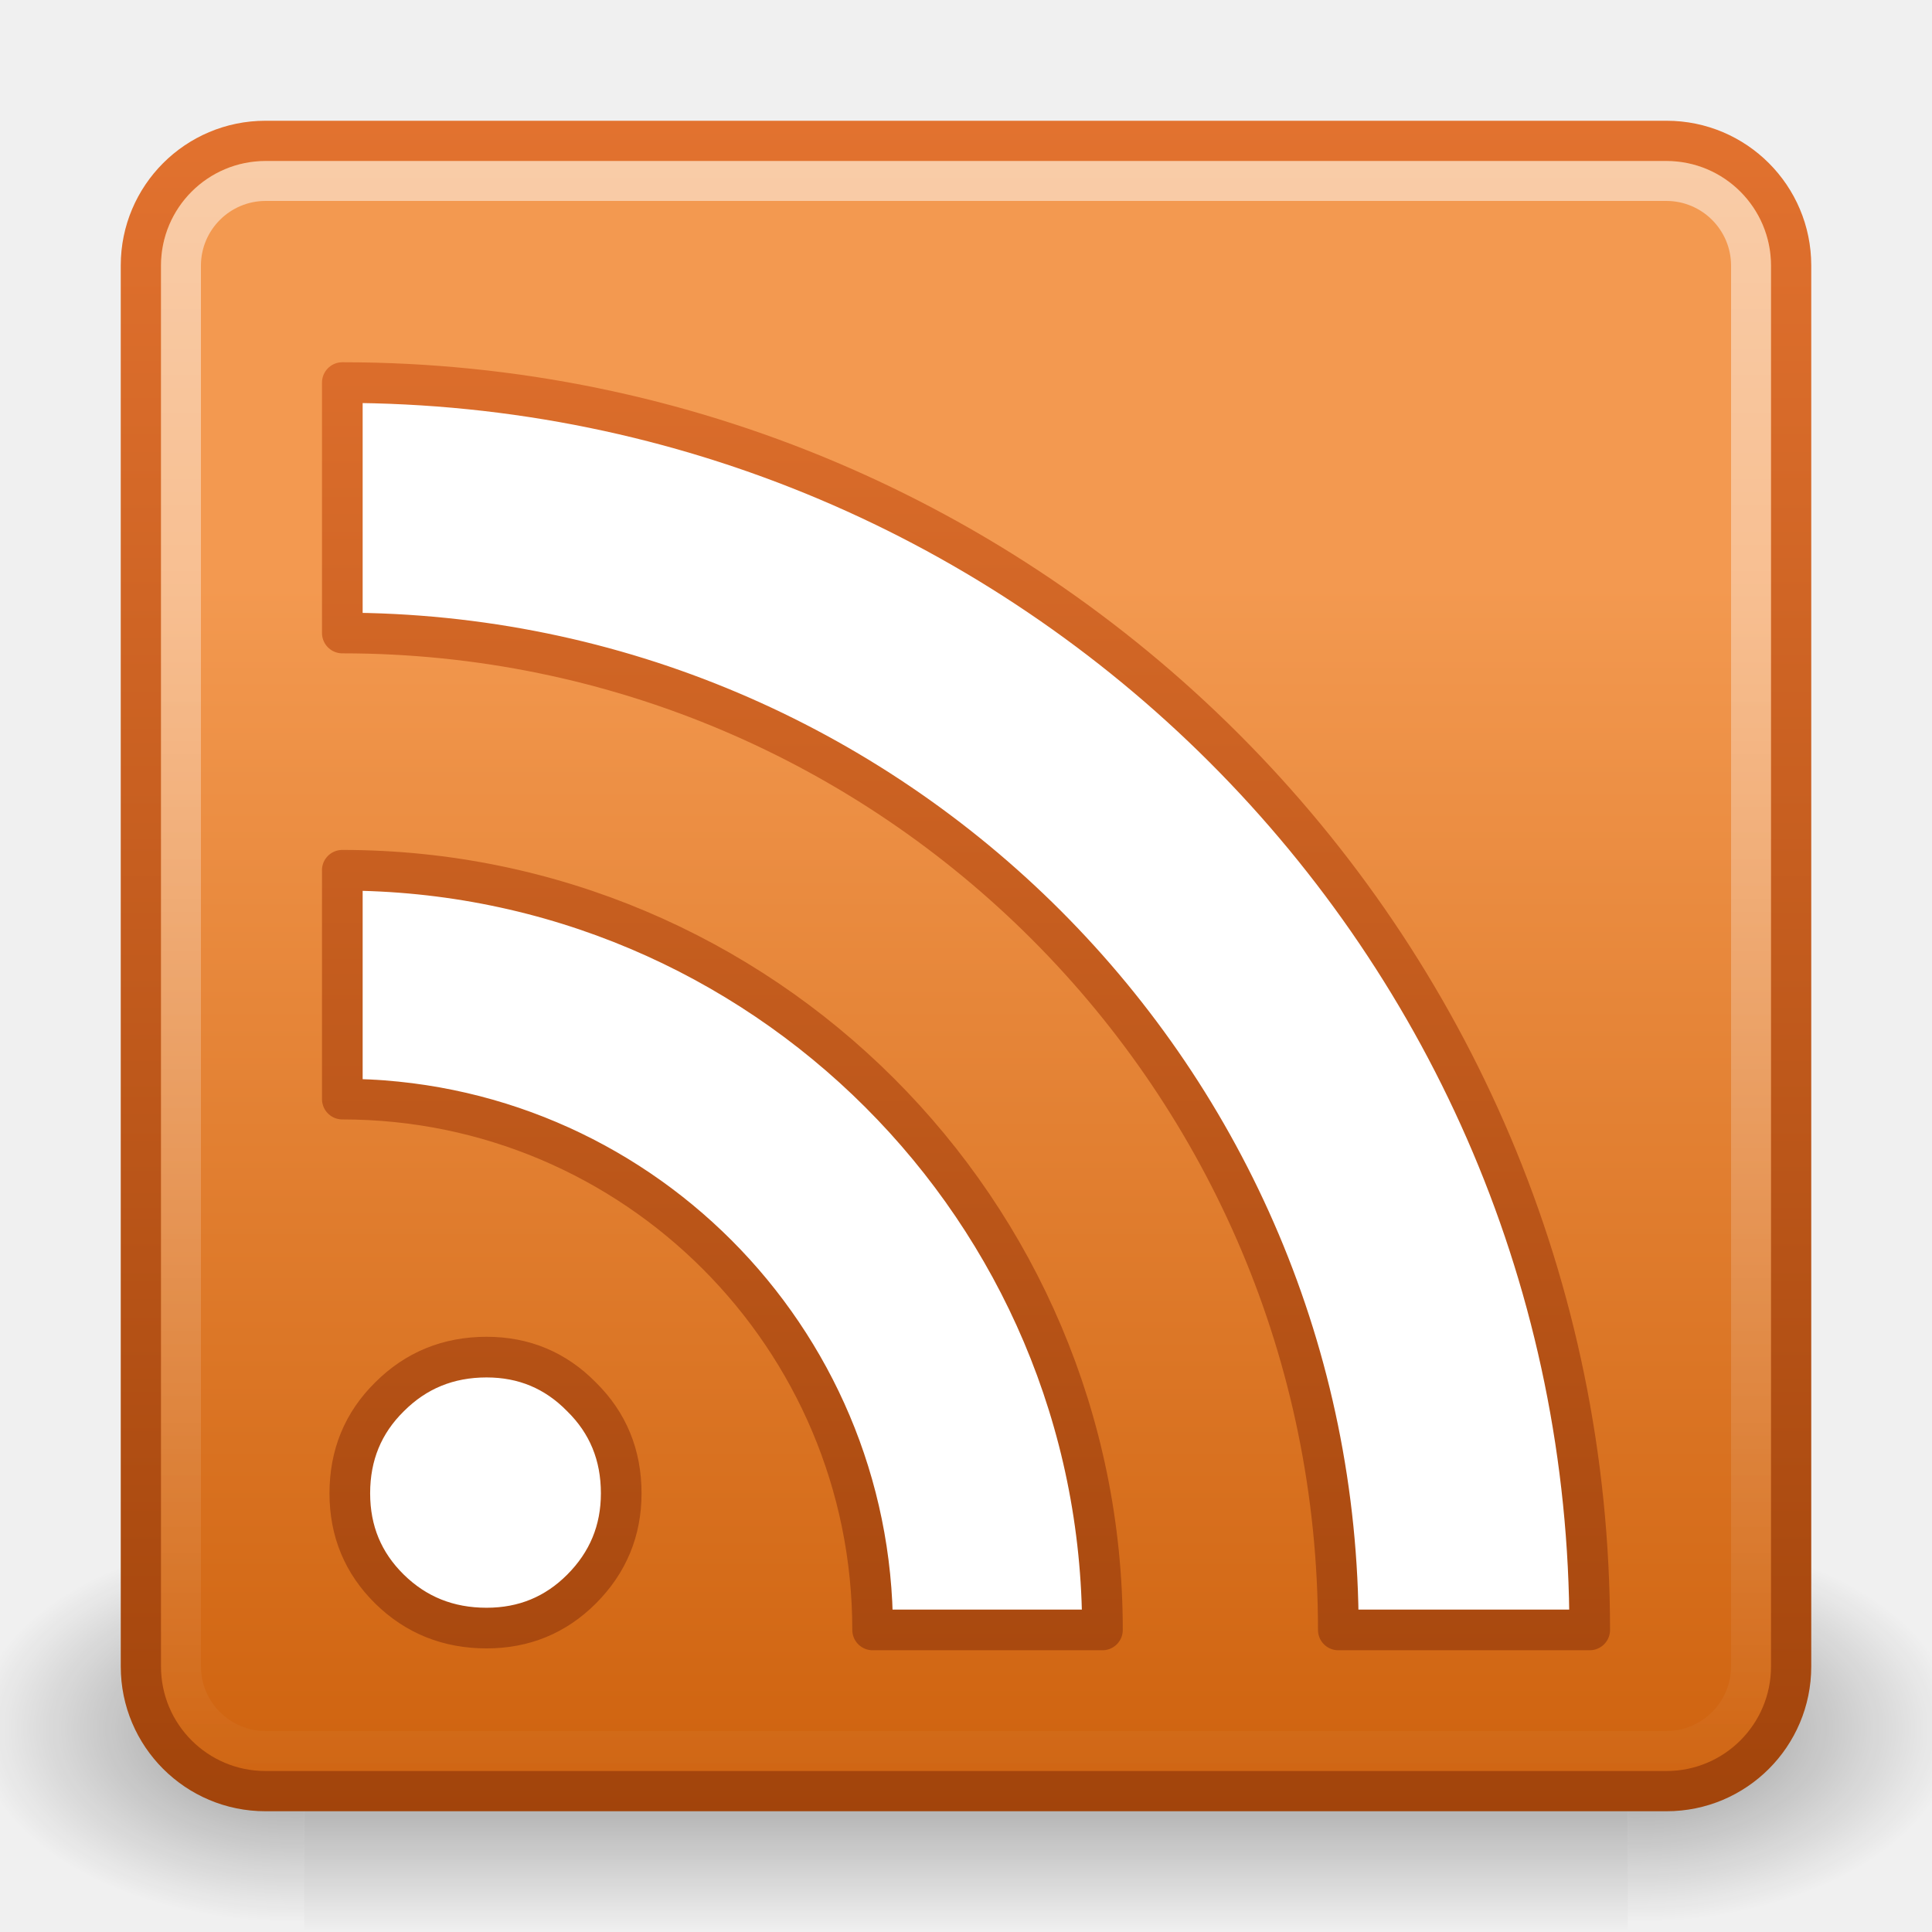
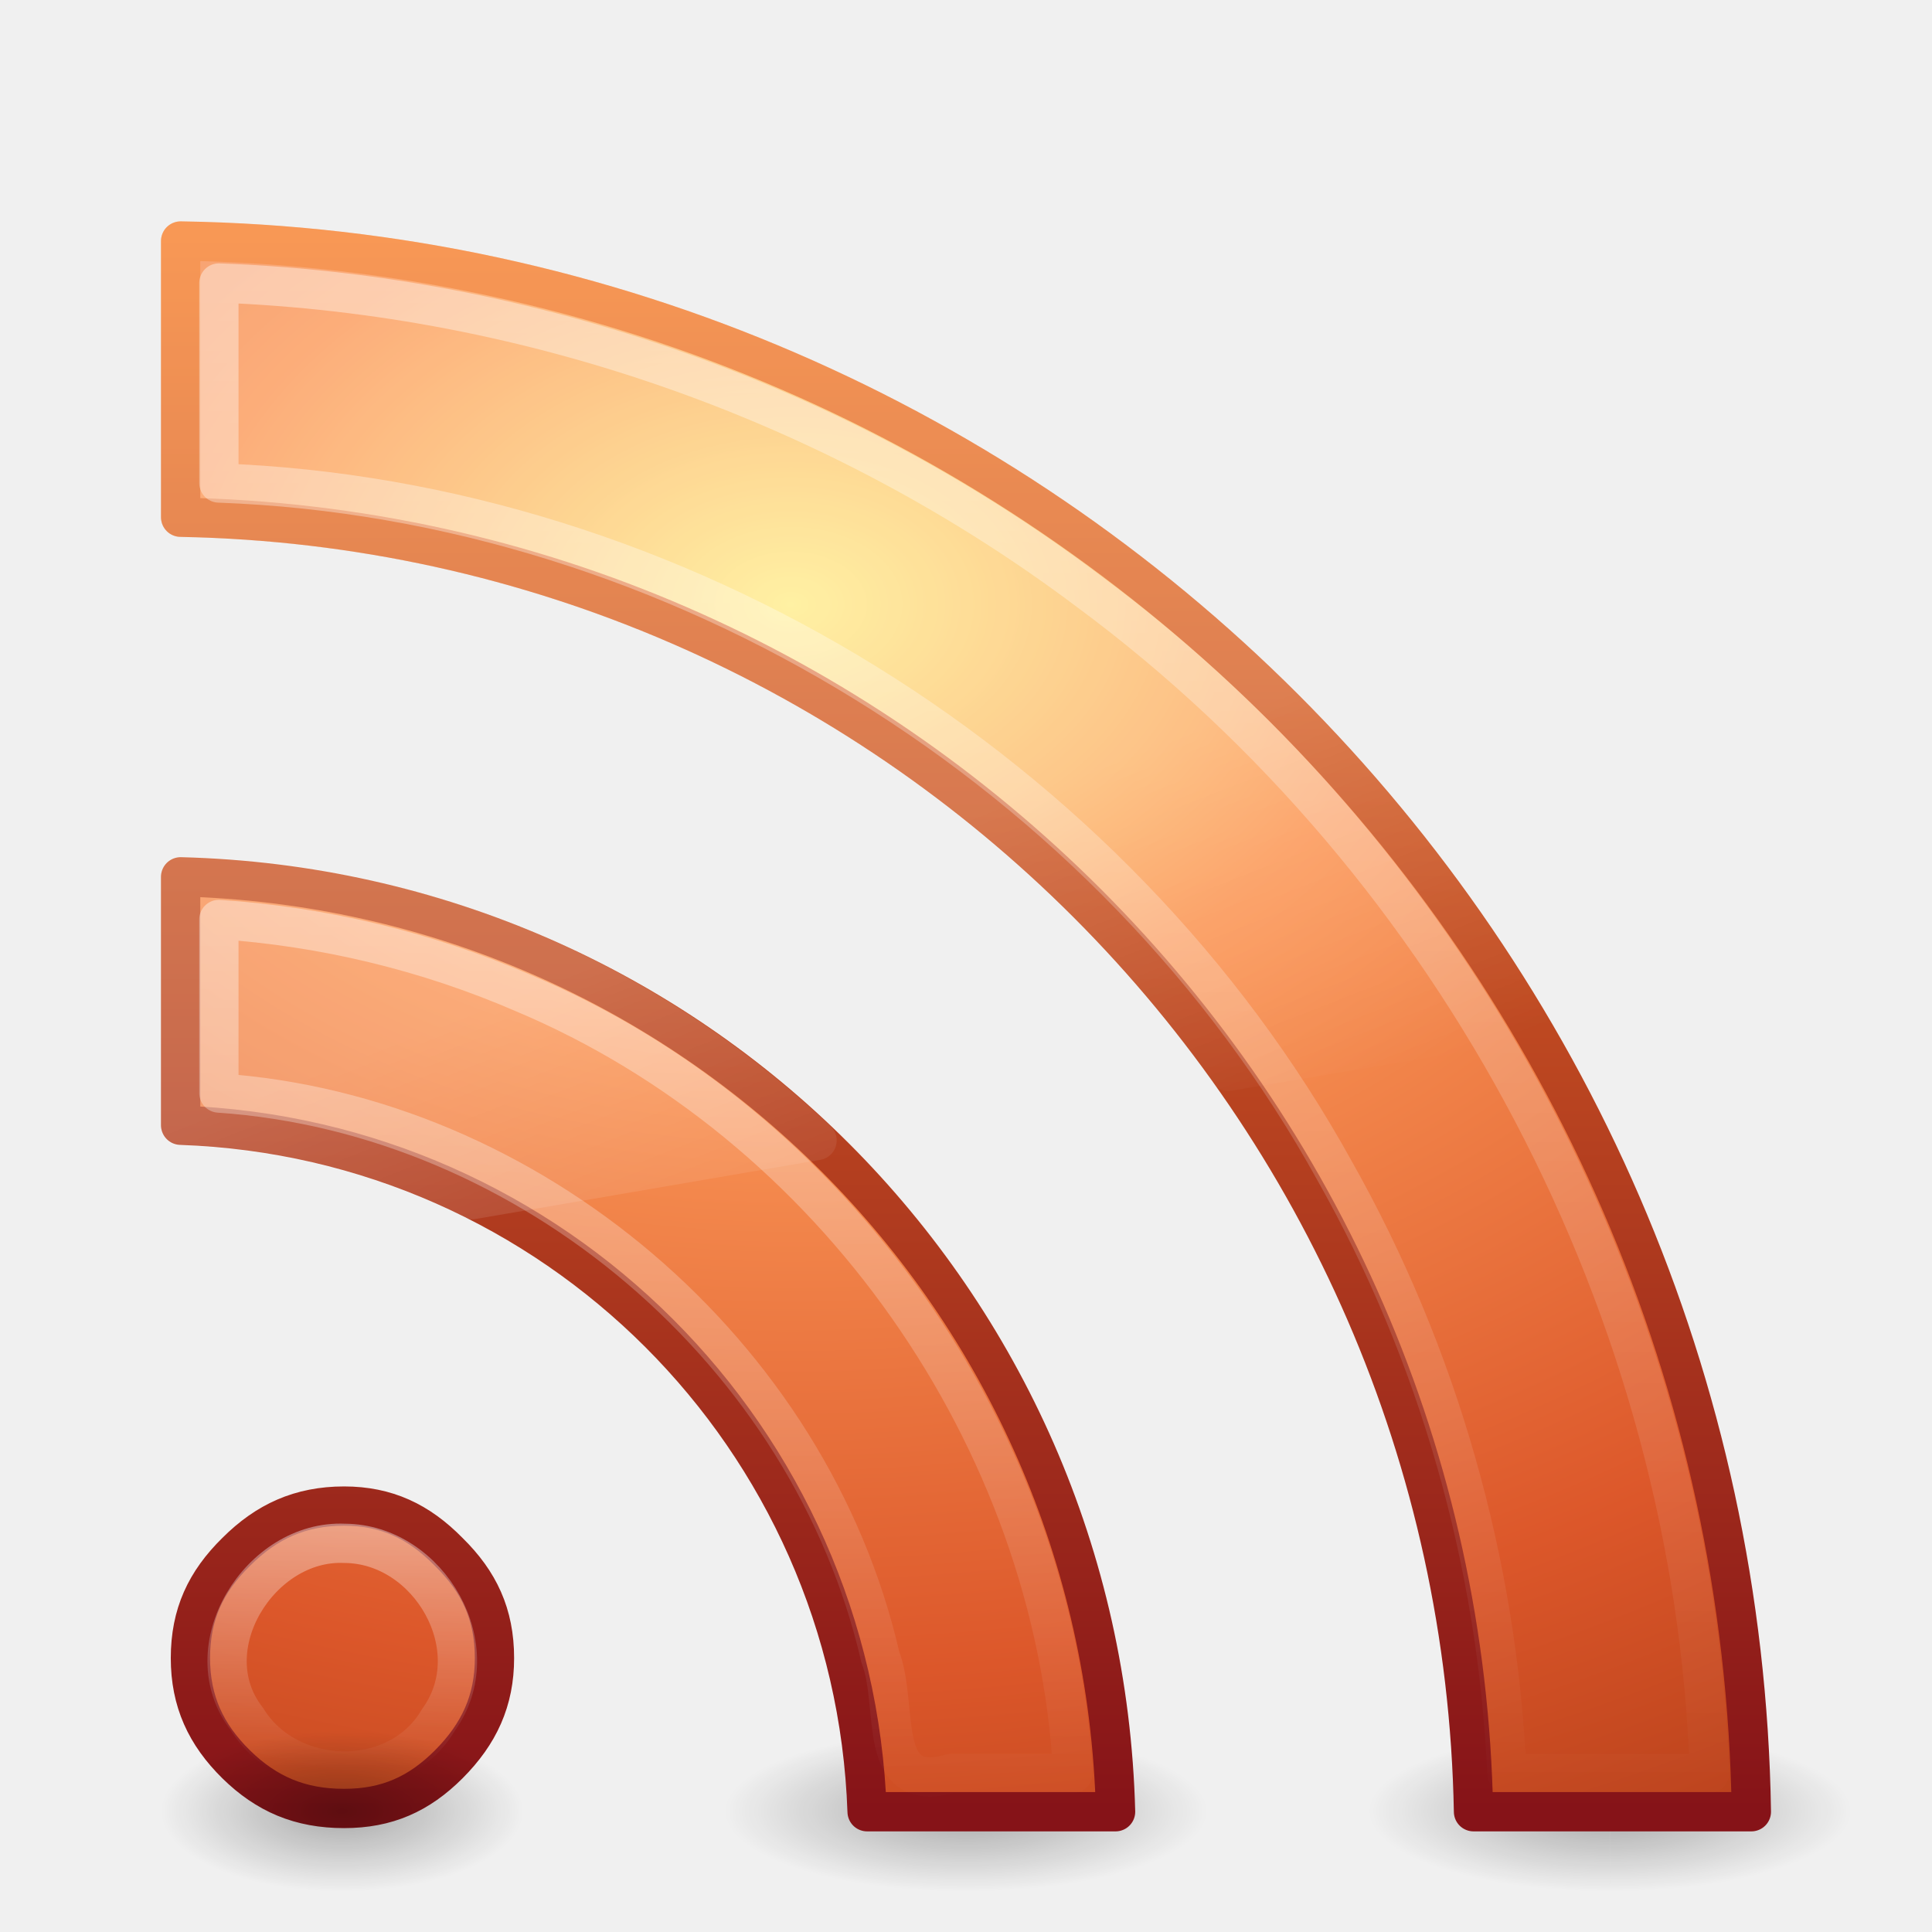
- <svg xmlns="http://www.w3.org/2000/svg" xmlns:xlink="http://www.w3.org/1999/xlink" version="1.1" width="48" height="48" id="svg2411">
-   <defs id="defs2413">
-     <radialGradient cx="605.714" cy="486.648" r="117.143" fx="605.714" fy="486.648" id="radialGradient18689" xlink:href="#linearGradient5060" gradientUnits="userSpaceOnUse" gradientTransform="matrix(-2.774389,0,0,1.969706,112.7623,-872.8854)" />
-     <linearGradient id="linearGradient5060">
-       <stop id="stop5062" style="stop-color:black;stop-opacity:1" offset="0" />
-       <stop id="stop5064" style="stop-color:black;stop-opacity:0" offset="1" />
+ <svg xmlns="http://www.w3.org/2000/svg" xmlns:xlink="http://www.w3.org/1999/xlink" version="1.0" width="48" height="48" id="svg3637">
+   <defs id="defs3639">
+     <radialGradient cx="4.993" cy="43.5" r="2.5" fx="4.993" fy="43.5" id="radialGradient3627" xlink:href="#linearGradient3688" gradientUnits="userSpaceOnUse" gradientTransform="matrix(2.404541,0,0,0.8,27.98576,10.2)" />
+     <radialGradient cx="4.993" cy="43.5" r="2.5" fx="4.993" fy="43.5" id="radialGradient3625" xlink:href="#linearGradient3688" gradientUnits="userSpaceOnUse" gradientTransform="matrix(2.404541,0,0,0.8,-52.01425,-79.8)" />
+     <radialGradient cx="4.993" cy="43.5" r="2.5" fx="4.993" fy="43.5" id="radialGradient3598" xlink:href="#linearGradient3688" gradientUnits="userSpaceOnUse" gradientTransform="matrix(2.404541,0,0,0.8,27.98576,10.2)" />
+     <radialGradient cx="4.993" cy="43.5" r="2.5" fx="4.993" fy="43.5" id="radialGradient3613" xlink:href="#linearGradient3688" gradientUnits="userSpaceOnUse" gradientTransform="matrix(2.404541,0,0,0.8,-52.01425,-79.8)" />
+     <linearGradient id="linearGradient2490-113-765">
+       <stop id="stop3686" style="stop-color:#861318;stop-opacity:1" offset="0" />
+       <stop id="stop3688" style="stop-color:#f67e2a;stop-opacity:1" offset="1" />
    </linearGradient>
-     <radialGradient cx="605.714" cy="486.648" r="117.143" fx="605.714" fy="486.648" id="radialGradient18687" xlink:href="#linearGradient5060" gradientUnits="userSpaceOnUse" gradientTransform="matrix(2.774389,0,0,1.969706,-1891.633,-872.8854)" />
-     <linearGradient id="linearGradient5048">
-       <stop id="stop5050" style="stop-color:black;stop-opacity:0" offset="0" />
-       <stop id="stop5056" style="stop-color:black;stop-opacity:1" offset="0.5" />
-       <stop id="stop5052" style="stop-color:black;stop-opacity:0" offset="1" />
+     <linearGradient x1="24" y1="44" x2="24" y2="3.899" id="linearGradient3209" xlink:href="#linearGradient2490-113-765" gradientUnits="userSpaceOnUse" gradientTransform="matrix(0.9756098,0,0,0.9756098,0.5853659,2.053599)" />
+     <linearGradient id="linearGradient3839">
+       <stop id="stop3841" style="stop-color:#ffed8c;stop-opacity:1" offset="0" />
+       <stop id="stop3843" style="stop-color:#fb9858;stop-opacity:1" offset="0.262" />
+       <stop id="stop3845" style="stop-color:#dc572a;stop-opacity:1" offset="0.661" />
+       <stop id="stop3847" style="stop-color:#9f3110;stop-opacity:1" offset="1" />
    </linearGradient>
-     <linearGradient x1="302.857" y1="366.648" x2="302.857" y2="609.505" id="linearGradient18685" xlink:href="#linearGradient5048" gradientUnits="userSpaceOnUse" gradientTransform="matrix(2.774389,0,0,1.969706,-1892.179,-872.8854)" />
-     <linearGradient x1="24" y1="43.538" x2="24" y2="0" id="linearGradient11613" xlink:href="#linearGradient3811" gradientUnits="userSpaceOnUse" gradientTransform="matrix(0.9665099,0,0,0.9665098,0.8037634,3.016736)" />
-     <linearGradient id="linearGradient5106">
-       <stop id="stop5108" style="stop-color:#f39950;stop-opacity:1" offset="0" />
-       <stop id="stop5110" style="stop-color:#cf630f;stop-opacity:1" offset="1" />
+     <radialGradient cx="12.011" cy="10.291" r="20" fx="12.011" fy="10.291" id="radialGradient3207" xlink:href="#linearGradient3839" gradientUnits="userSpaceOnUse" gradientTransform="matrix(5.8795466e-8,2.009974,-2.899403,0,49.48421,-9.127016)" />
+     <linearGradient x1="30.15" y1="5.07" x2="30.15" y2="44.02" id="linearGradient3226" xlink:href="#linearGradient3308-4-6" gradientUnits="userSpaceOnUse" gradientTransform="matrix(0.9756098,0,0,0.9756098,0.5853659,2.053599)" />
+     <linearGradient x1="15.8" y1="20.445" x2="15.8" y2="44.109" id="linearGradient3234" xlink:href="#linearGradient3308-4-6" gradientUnits="userSpaceOnUse" gradientTransform="matrix(0.9756098,0,0,0.9756098,0.5853659,2.053599)" />
+     <linearGradient id="linearGradient3308-4-6">
+       <stop id="stop3310-1-4" style="stop-color:#ffffff;stop-opacity:1" offset="0" />
+       <stop id="stop3312-5-3" style="stop-color:#ffffff;stop-opacity:0" offset="1" />
    </linearGradient>
-     <linearGradient x1="-23.245" y1="11.918" x2="-23.245" y2="42.469" id="linearGradient11611" xlink:href="#linearGradient5106" gradientUnits="userSpaceOnUse" gradientTransform="matrix(0.9665099,0,0,0.9665098,46.00097,3.016736)" />
-     <linearGradient id="linearGradient3217">
-       <stop id="stop3219" style="stop-color:white;stop-opacity:1" offset="0" />
-       <stop id="stop3221" style="stop-color:white;stop-opacity:0" offset="1" />
+     <linearGradient x1="9.65" y1="36.845" x2="9.65" y2="42.995" id="linearGradient3236" xlink:href="#linearGradient3308-4-6" gradientUnits="userSpaceOnUse" gradientTransform="matrix(0.9756098,0,0,0.9756098,0.5853659,2.053599)" />
+     <linearGradient id="linearGradient8265-821-176-38-919-66-249-7-7">
+       <stop id="stop2687-1-9" style="stop-color:#ffffff;stop-opacity:1" offset="0" />
+       <stop id="stop2689-5-4" style="stop-color:#ffffff;stop-opacity:0" offset="1" />
    </linearGradient>
-     <linearGradient x1="21.238" y1="0.715" x2="21.238" y2="44.021" id="linearGradient11608" xlink:href="#linearGradient3217" gradientUnits="userSpaceOnUse" gradientTransform="matrix(0.9625922,0,0,0.9581705,0.8527854,3.332187)" />
-     <linearGradient id="linearGradient3811">
-       <stop id="stop3813" style="stop-color:#a2440b;stop-opacity:1" offset="0" />
-       <stop id="stop3815" style="stop-color:#e2722f;stop-opacity:1" offset="1" />
+     <linearGradient x1="16.626" y1="15.298" x2="20.055" y2="24.628" id="linearGradient3569" xlink:href="#linearGradient8265-821-176-38-919-66-249-7-7" gradientUnits="userSpaceOnUse" gradientTransform="matrix(0.9578231,0,0,1.018283,4.401362,6.180054)" />
+     <linearGradient id="linearGradient3688">
+       <stop id="stop3690" style="stop-color:#000000;stop-opacity:1" offset="0" />
+       <stop id="stop3692" style="stop-color:#000000;stop-opacity:0" offset="1" />
    </linearGradient>
-     <linearGradient x1="10.519" y1="44.178" x2="10.519" y2="1.538" id="linearGradient11604" xlink:href="#linearGradient3811" gradientUnits="userSpaceOnUse" gradientTransform="matrix(0.9517158,0,0,0.9526299,2.229506,3.372325)" />
+     <radialGradient cx="-8.312" cy="44.75" r="2.5" fx="-8.312" fy="44.75" id="radialGradient3631" xlink:href="#linearGradient3688" gradientUnits="userSpaceOnUse" gradientTransform="matrix(2.404541,0,0,0.8,27.98576,10.2)" />
  </defs>
  <g id="layer1">
-     <g transform="matrix(0.02454499,0,0,0.02086758,45.83119,41.16252)" id="g5022" style="stroke-width:44.186;stroke-miterlimit:6.4;stroke-dasharray:none">
-       <rect width="1339.633" height="478.357" x="-1559.252" y="-150.697" id="rect4173" style="opacity:0.402;fill:url(#linearGradient18685);fill-opacity:1;fill-rule:nonzero;stroke:none;stroke-width:44.186;marker:none;visibility:visible;display:inline;overflow:visible" />
-       <path d="m -219.619,-150.68 c 0,0 0,478.331 0,478.331 142.874,0.9 345.4,-107.17 345.4,-239.196 0,-132.027 -159.437,-239.135 -345.4,-239.135 z" id="path5058" style="opacity:0.402;fill:url(#radialGradient18687);fill-opacity:1;fill-rule:nonzero;stroke:none;stroke-width:44.186;marker:none;visibility:visible;display:inline;overflow:visible" />
-       <path d="m -1559.252,-150.68 c 0,0 0,478.331 0,478.331 -142.874,0.9 -345.4,-107.17 -345.4,-239.196 0,-132.027 159.437,-239.135 345.4,-239.135 z" id="path5018" style="opacity:0.402;fill:url(#radialGradient18689);fill-opacity:1;fill-rule:nonzero;stroke:none;stroke-width:44.186;marker:none;visibility:visible;display:inline;overflow:visible" />
+     <g transform="translate(-16,0)" id="g3619">
+       <rect width="6" height="4" x="-40" y="-47" transform="scale(-1,-1)" id="rect3621" style="opacity:0.3;fill:url(#radialGradient3625);fill-opacity:1;stroke:none" />
+       <rect width="6" height="4" x="40" y="43" id="rect3623" style="opacity:0.3;fill:url(#radialGradient3627);fill-opacity:1;stroke:none" />
    </g>
-     <rect width="41" height="41" rx="3.095" ry="3.095" x="3.5" y="3.5" id="rect2581" style="fill:url(#linearGradient11611);fill-opacity:1;stroke:url(#linearGradient11613);stroke-width:1;stroke-linecap:round;stroke-linejoin:miter;stroke-miterlimit:4;stroke-opacity:1;stroke-dasharray:none;stroke-dashoffset:0" />
-     <rect width="39.008" height="39.008" rx="2.106" ry="2.106" x="4.496" y="4.496" id="rect3368" style="opacity:0.5;fill:none;stroke:url(#linearGradient11608);stroke-width:0.992;stroke-linecap:round;stroke-linejoin:miter;stroke-miterlimit:4;stroke-opacity:1;stroke-dasharray:none;stroke-dashoffset:0" />
-     <path d="m 8.691,37.101 c 0,-0.952 0.329,-1.75 0.986,-2.397 0.657,-0.658 1.461,-0.987 2.412,-0.987 0.927,2.8e-5 1.714,0.329 2.359,0.987 0.657,0.646 0.986,1.445 0.986,2.397 -10e-6,0.928 -0.329,1.721 -0.986,2.379 -0.646,0.646 -1.432,0.969 -2.359,0.969 -0.951,2.2e-5 -1.755,-0.323 -2.412,-0.969 C 9.02,38.834 8.691,38.041 8.691,37.101 M 8.505,21.621 l 0,5.686 c 7.27,0 13.175,5.911 13.175,13.188 l 5.71,0 c 0,-10.424 -8.471,-18.874 -18.886,-18.874 z m 0,-12.116 0,6.222 c 13.656,0 24.745,11.099 24.745,24.768 l 6.246,0 C 39.495,23.384 25.6,9.505 8.505,9.505 z" id="path3365" style="font-size:13.59px;font-style:normal;font-variant:normal;font-weight:bold;font-stretch:normal;text-align:start;line-height:125%;writing-mode:lr-tb;text-anchor:start;fill:white;fill-opacity:1;stroke:url(#linearGradient11604);stroke-width:1.01;stroke-linecap:round;stroke-linejoin:round;stroke-miterlimit:4;stroke-opacity:1;stroke-dasharray:none;font-family:Bitstream Vera Serif" />
+     <g id="g3615">
+       <rect width="6" height="4" x="-40" y="-47" transform="scale(-1,-1)" id="rect3611" style="opacity:0.3;fill:url(#radialGradient3613);fill-opacity:1;stroke:none" />
+       <rect width="6" height="4" x="40" y="43" id="rect2801" style="opacity:0.3;fill:url(#radialGradient3598);fill-opacity:1;stroke:none" />
+     </g>
+     <path d="M 4.488,5.988 L 4.488,12.851 C 22.077,13.178 36.286,27.406 36.609,45.012 L 43.512,45.012 C 43.186,23.596 25.884,6.314 4.488,5.988 z M 4.488,21.784 L 4.488,27.957 C 13.772,28.28 21.22,35.72 21.543,45.012 L 27.716,45.012 C 27.39,32.294 17.194,22.11 4.488,21.784 z M 8.549,37.418 C 7.46,37.419 6.623,37.801 5.868,38.556 C 5.113,39.298 4.731,40.105 4.731,41.195 C 4.731,42.268 5.116,43.095 5.868,43.835 C 6.619,44.572 7.452,44.931 8.549,44.931 C 9.612,44.931 10.409,44.574 11.148,43.835 C 11.904,43.077 12.285,42.251 12.285,41.195 C 12.285,40.105 11.903,39.298 11.148,38.556 C 10.405,37.799 9.603,37.419 8.549,37.418 z" id="path8636" style="font-size:13.59px;font-style:normal;font-variant:normal;font-weight:bold;font-stretch:normal;text-align:start;line-height:125%;writing-mode:lr-tb;text-anchor:start;opacity:1;fill:url(#radialGradient3207);fill-opacity:1;fill-rule:nonzero;stroke:url(#linearGradient3209);stroke-width:0.976;stroke-linecap:round;stroke-linejoin:round;marker:none;marker-start:none;marker-mid:none;marker-end:none;stroke-miterlimit:4;stroke-dasharray:none;stroke-dashoffset:0;stroke-opacity:1;visibility:visible;display:inline;overflow:visible;enable-background:accumulate;font-family:Bitstream Vera Serif" />
+     <path d="M 5.438,7.031 C 5.438,8.688 5.438,10.344 5.438,12 C 16.814,12.411 27.661,19.136 33.16,29.092 C 35.735,33.655 37.207,38.829 37.438,44.062 C 39.115,44.062 40.792,44.062 42.469,44.062 C 42.1,32.606 36.258,21.502 27.045,14.688 C 20.837,10.017 13.2,7.319 5.438,7.031 z" id="path3232" style="font-size:13.59px;font-style:normal;font-variant:normal;font-weight:bold;font-stretch:normal;text-align:start;line-height:125%;writing-mode:lr-tb;text-anchor:start;opacity:0.4;fill:none;fill-opacity:1;fill-rule:nonzero;stroke:url(#linearGradient3226);stroke-width:0.976;stroke-linecap:round;stroke-linejoin:round;marker:none;marker-start:none;marker-mid:none;marker-end:none;stroke-miterlimit:4;stroke-dasharray:none;stroke-dashoffset:0;stroke-opacity:1;visibility:visible;display:inline;overflow:visible;enable-background:accumulate;font-family:Bitstream Vera Serif" />
+     <path d="M 5.438,22.844 C 5.438,24.281 5.438,25.719 5.438,27.156 C 13.176,27.682 20.136,33.613 21.872,41.173 C 22.348,42.407 21.731,44.609 23.634,44.062 C 24.641,44.062 25.649,44.062 26.656,44.062 C 26.193,35.715 20.707,27.912 12.998,24.671 C 10.607,23.635 8.037,23.019 5.438,22.844 z" id="path3230" style="font-size:13.59px;font-style:normal;font-variant:normal;font-weight:bold;font-stretch:normal;text-align:start;line-height:125%;writing-mode:lr-tb;text-anchor:start;opacity:0.4;fill:none;fill-opacity:1;fill-rule:nonzero;stroke:url(#linearGradient3234);stroke-width:0.976;stroke-linecap:round;stroke-linejoin:round;marker:none;marker-start:none;marker-mid:none;marker-end:none;stroke-miterlimit:4;stroke-dasharray:none;stroke-dashoffset:0;stroke-opacity:1;visibility:visible;display:inline;overflow:visible;enable-background:accumulate;font-family:Bitstream Vera Serif" />
+     <path d="M 8.562,38.344 C 6.461,38.248 4.768,40.957 6.134,42.71 C 7.164,44.386 9.877,44.465 10.892,42.732 C 12.176,40.96 10.661,38.353 8.562,38.344 z" id="path3219" style="font-size:13.59px;font-style:normal;font-variant:normal;font-weight:bold;font-stretch:normal;text-align:start;line-height:125%;writing-mode:lr-tb;text-anchor:start;opacity:0.4;fill:none;fill-opacity:1;fill-rule:nonzero;stroke:url(#linearGradient3236);stroke-width:0.976;stroke-linecap:round;stroke-linejoin:round;marker:none;marker-start:none;marker-mid:none;marker-end:none;stroke-miterlimit:4;stroke-dasharray:none;stroke-dashoffset:0;stroke-opacity:1;visibility:visible;display:inline;overflow:visible;enable-background:accumulate;font-family:Bitstream Vera Serif" />
+     <path d="M 4.469,5.5 C 4.203,5.512 3.994,5.734 4,6 L 4,12.844 C 3.997,12.977 4.049,13.106 4.143,13.2 C 4.238,13.295 4.367,13.346 4.5,13.344 C 15.087,13.541 24.384,18.85 30.125,26.906 C 30.24,27.062 30.436,27.135 30.625,27.094 L 38.062,25.844 C 38.212,25.808 38.337,25.704 38.398,25.562 C 38.46,25.421 38.451,25.259 38.375,25.125 C 31.474,13.53 18.908,5.72 4.5,5.5 C 4.49,5.5 4.479,5.5 4.469,5.5 z M 4.469,21.281 C 4.203,21.293 3.994,21.515 4,21.781 L 4,27.969 C 3.994,28.235 4.203,28.457 4.469,28.469 C 7.003,28.557 9.391,29.184 11.531,30.25 C 11.629,30.294 11.739,30.305 11.844,30.281 L 20.406,28.812 C 20.577,28.774 20.715,28.646 20.766,28.479 C 20.818,28.311 20.776,28.128 20.656,28 C 16.435,23.987 10.763,21.442 4.5,21.281 C 4.49,21.281 4.479,21.281 4.469,21.281 z" id="path3390" style="opacity:0.2;fill:url(#linearGradient3569);fill-opacity:1;fill-rule:evenodd;stroke:none;stroke-width:1;stroke-linecap:butt;stroke-linejoin:miter;marker:none;marker-start:none;marker-mid:none;marker-end:none;stroke-miterlimit:4;stroke-dasharray:none;stroke-dashoffset:0;stroke-opacity:1;visibility:visible;display:inline;overflow:visible;enable-background:accumulate" />
+     <path d="M 14,46 A 6,2 0 1 1 2,46 A 6,2 0 1 1 14,46 z" transform="matrix(0.75,0,0,1,2.5,-1)" id="path3629" style="opacity:0.3;fill:url(#radialGradient3631);fill-opacity:1;fill-rule:nonzero;stroke:none;stroke-width:1;stroke-linecap:butt;stroke-linejoin:miter;marker:none;marker-start:none;marker-mid:none;marker-end:none;stroke-miterlimit:4;stroke-dasharray:none;stroke-dashoffset:0;stroke-opacity:1;visibility:visible;display:inline;overflow:visible;enable-background:accumulate" />
  </g>
</svg>
